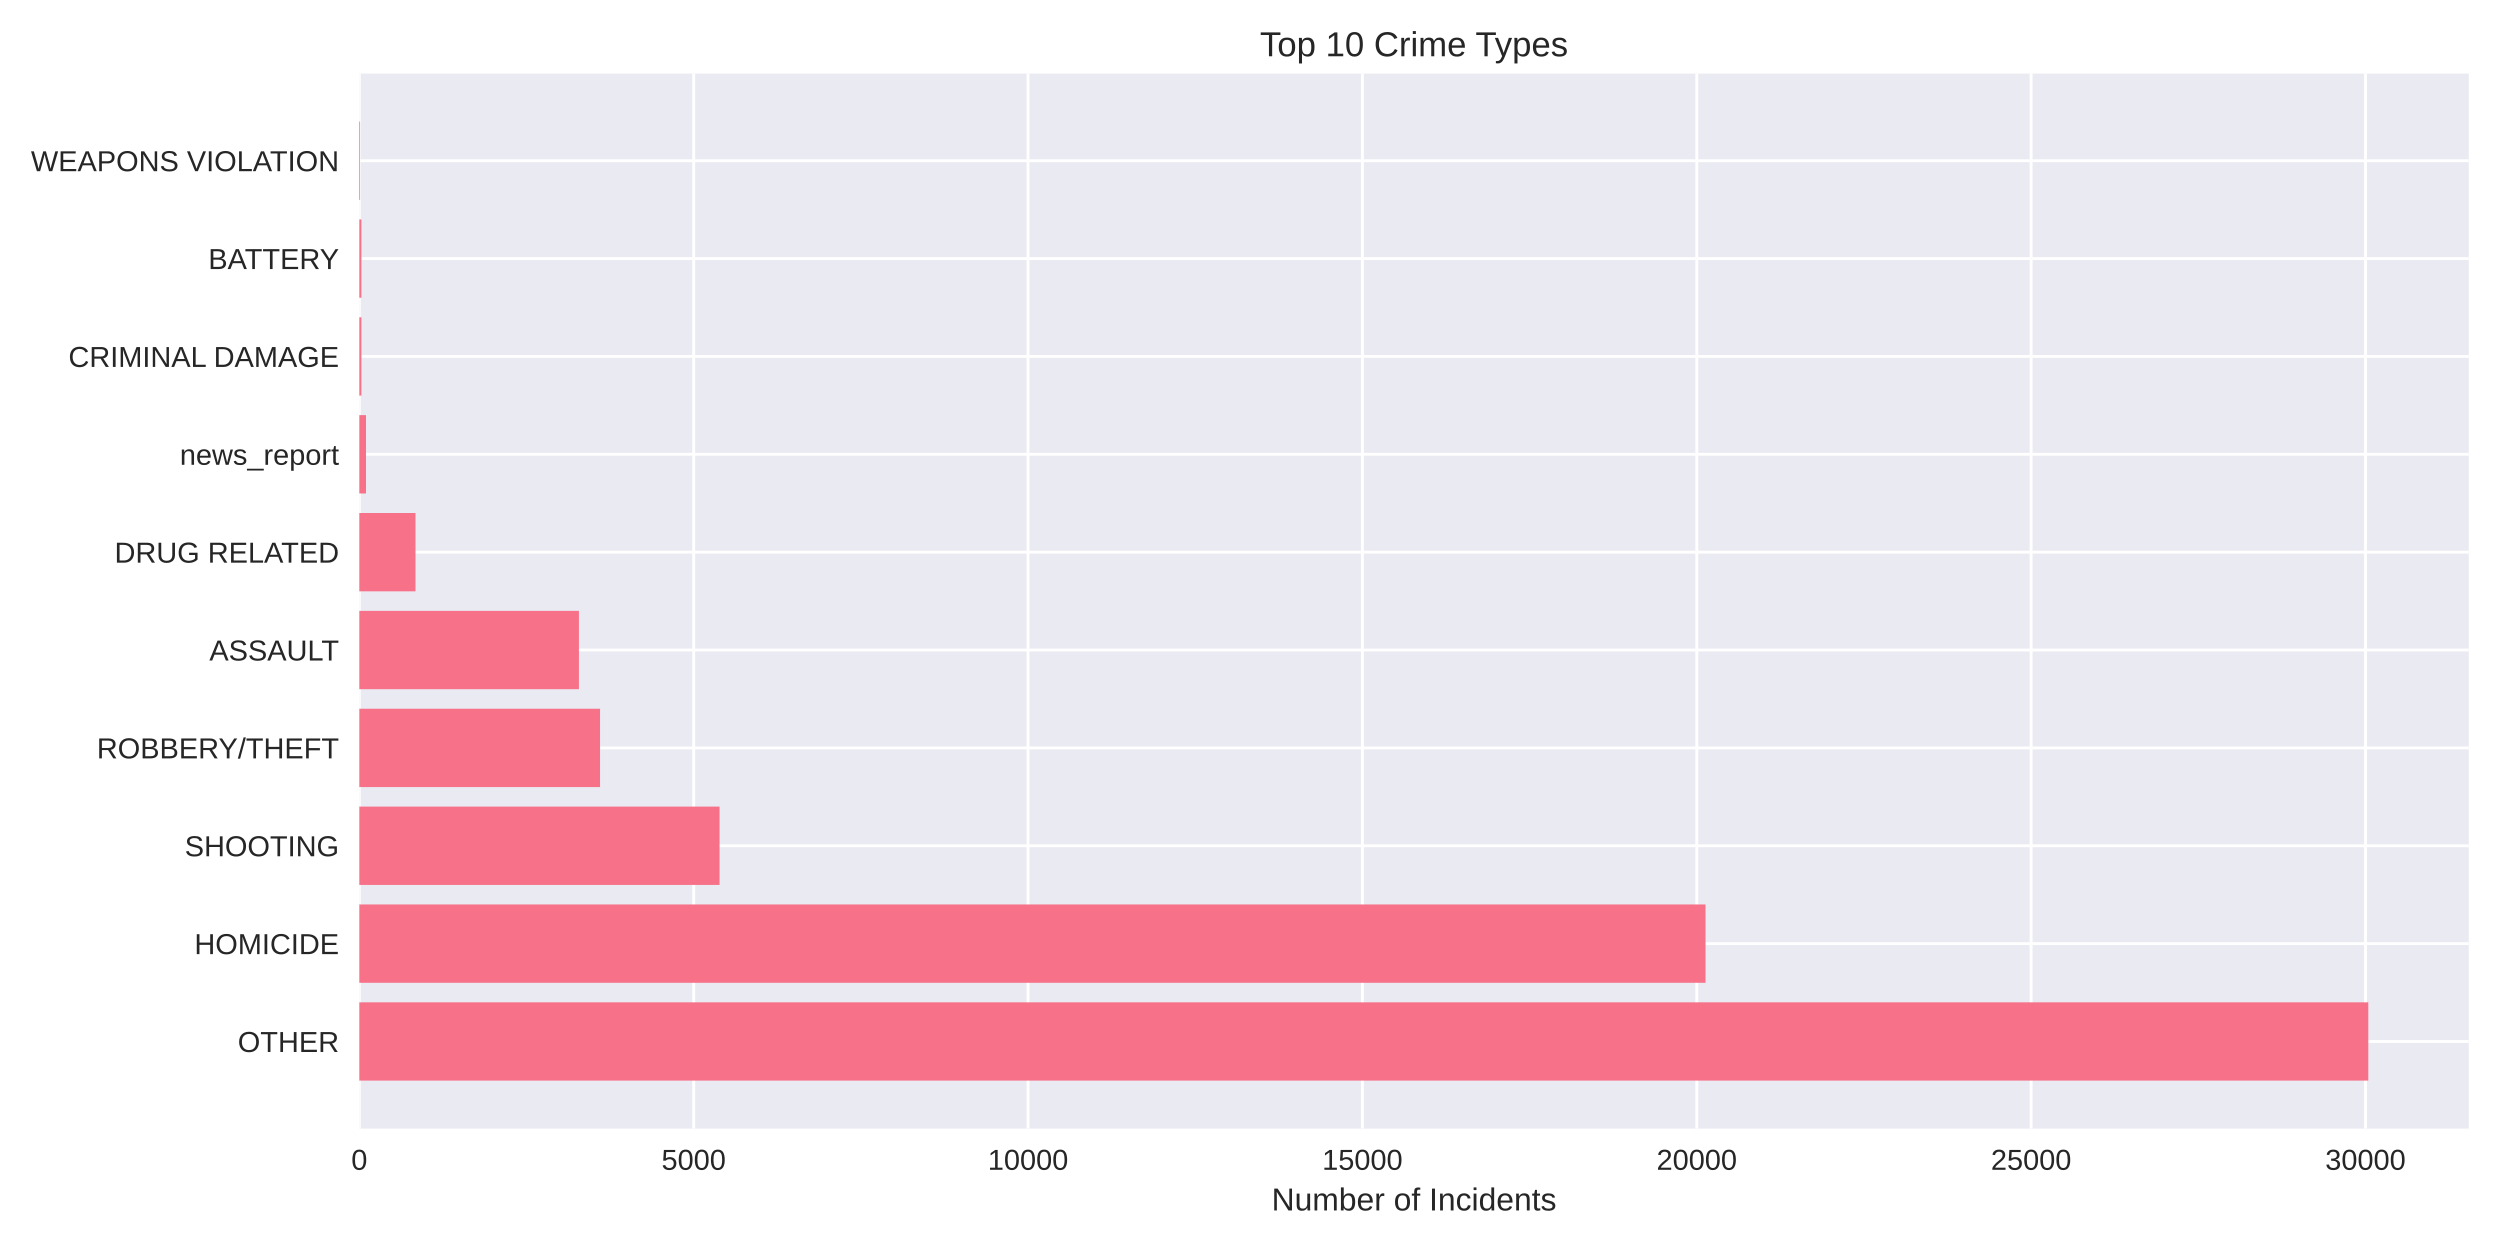
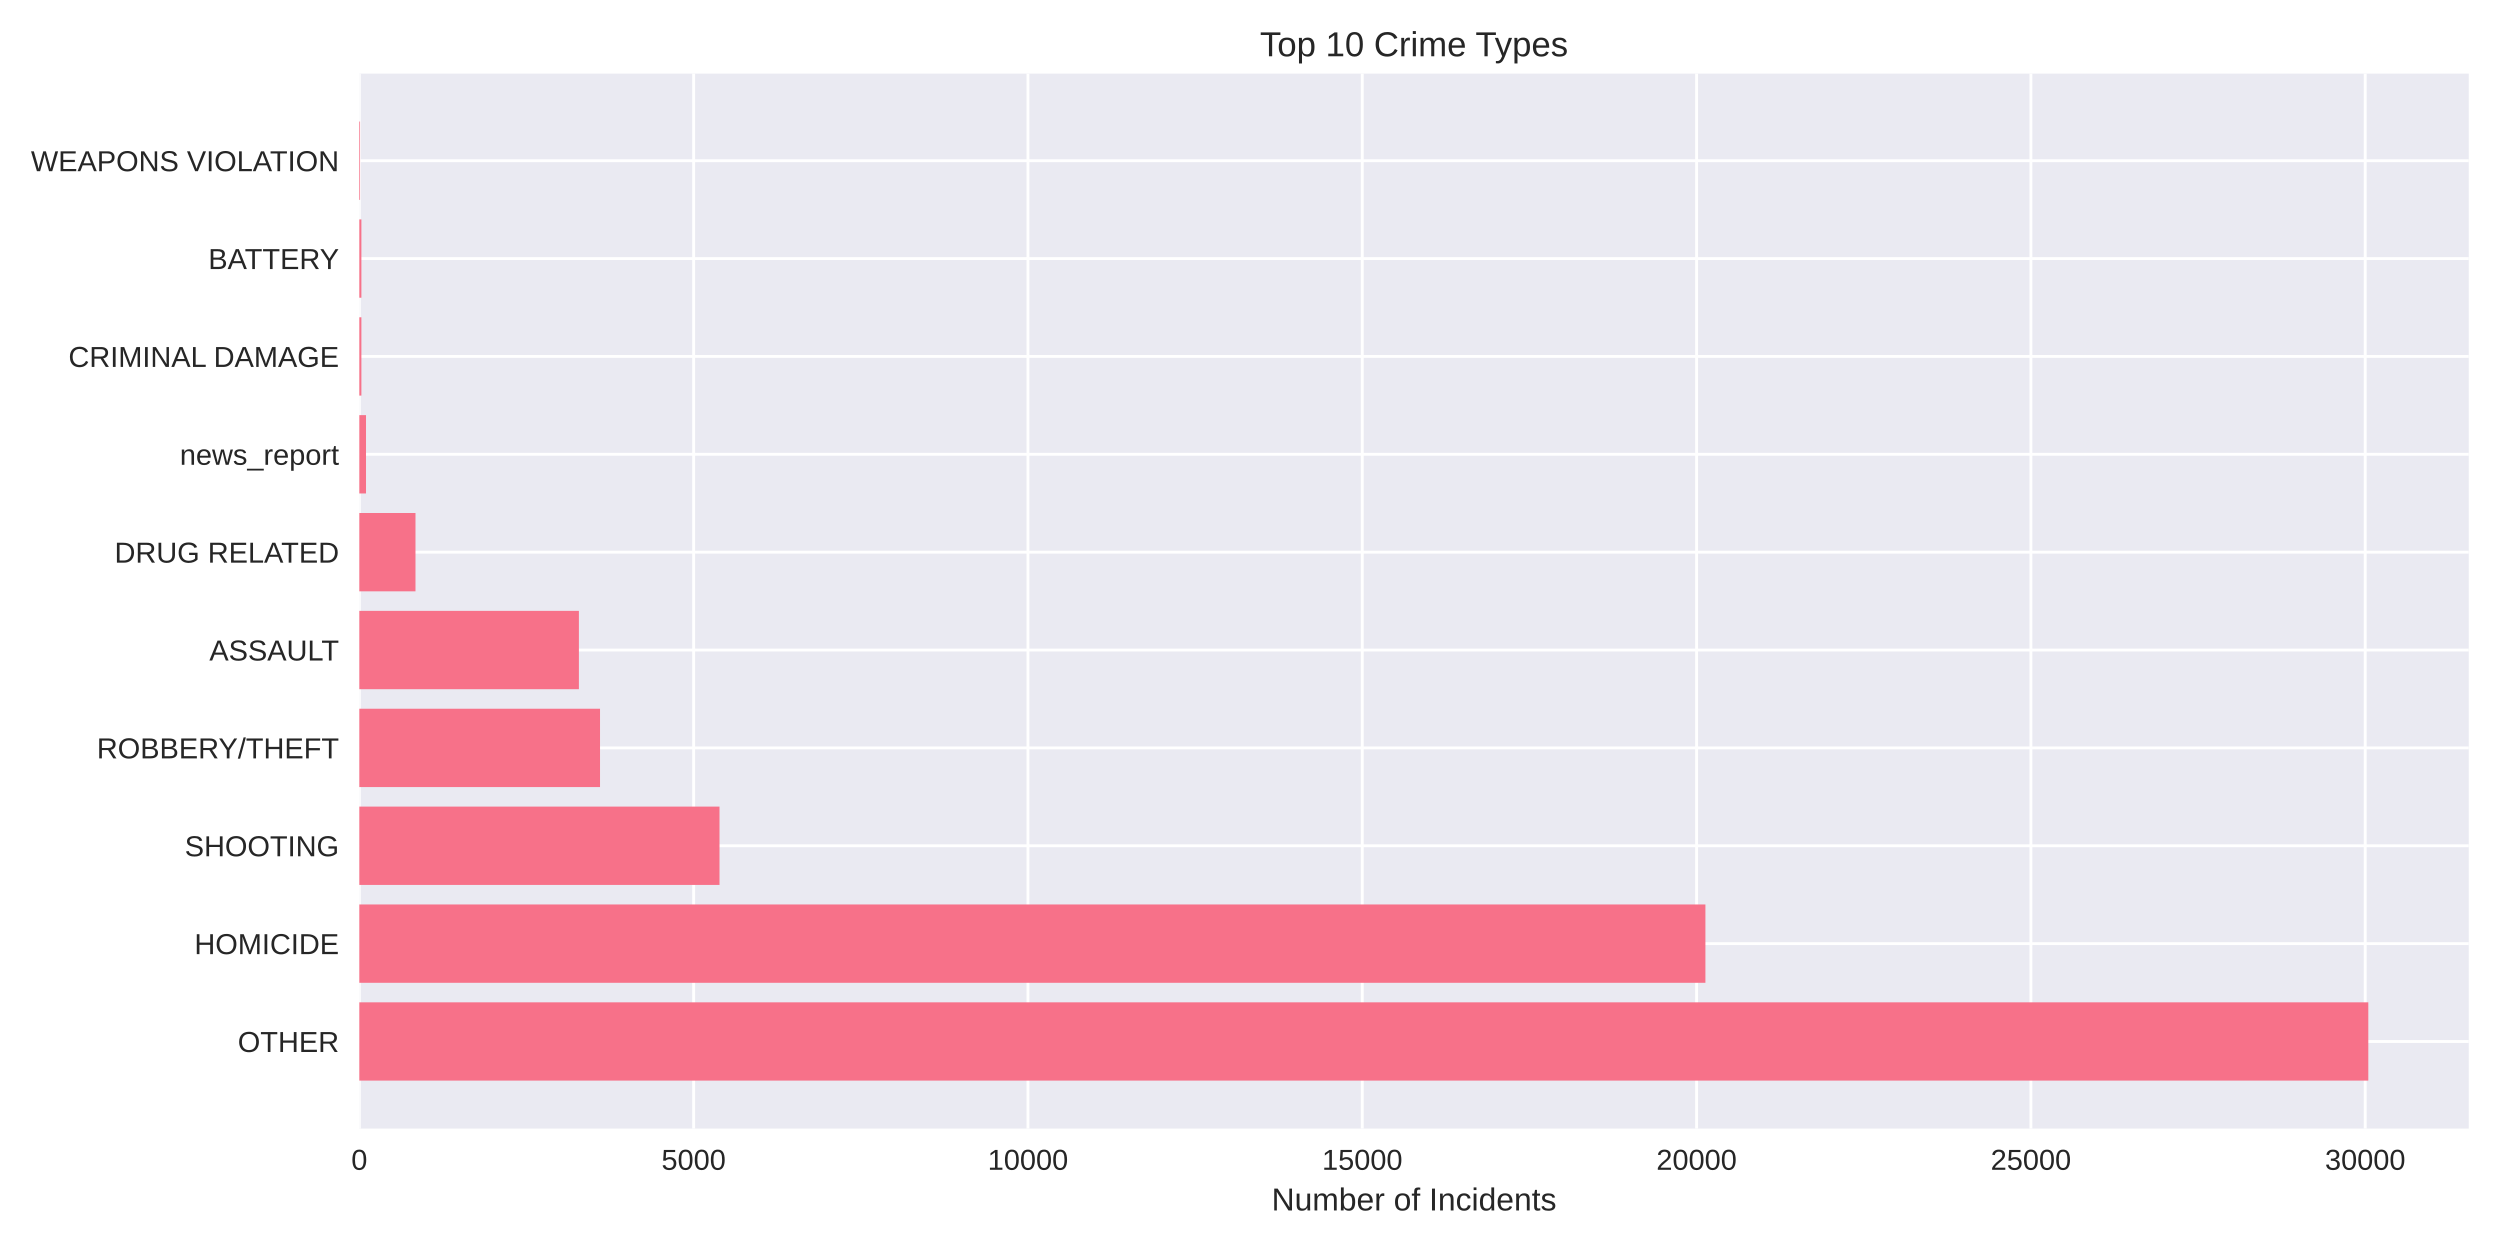
<svg xmlns="http://www.w3.org/2000/svg" width="864pt" height="432pt" viewBox="0 0 864 432" version="1.1">
  <defs>
    <style type="text/css">*{stroke-linejoin: round; stroke-linecap: butt}</style>
  </defs>
  <g id="figure_1">
    <g id="patch_1">
      <path d="M 0 432  L 864 432  L 864 0  L 0 0  z " style="fill: #ffffff" />
    </g>
    <g id="axes_1">
      <g id="patch_2">
        <path d="M 124.18 390.04  L 853.2 390.04  L 853.2 25.44  L 124.18 25.44  z " style="fill: #eaeaf2" />
      </g>
      <g id="matplotlib.axis_1">
        <g id="xtick_1">
          <g id="line2d_1">
-             <path d="M 124.18 390.04  L 124.18 25.44  " clip-path="url(#p826ac93cee)" style="fill: none; stroke: #ffffff; stroke-linecap: round" />
+             <path d="M 124.18 390.04  L 124.18 25.44  " clip-path="url(#pe82a5a8e2c)" style="fill: none; stroke: #ffffff; stroke-linecap: round" />
          </g>
          <g id="line2d_2" />
          <g id="text_1">
            <text style="fill: #262626; font: 10px 'Arial', 'Liberation Sans', 'DejaVu Sans', 'Bitstream Vera Sans', sans-serif; text-anchor: middle" x="124.18" y="404.287" transform="rotate(-0 124.18 404.2869)">0</text>
          </g>
        </g>
        <g id="xtick_2">
          <g id="line2d_3">
-             <path d="M 239.736 390.04  L 239.736 25.44  " clip-path="url(#p826ac93cee)" style="fill: none; stroke: #ffffff; stroke-linecap: round" />
+             <path d="M 239.72 390.04  L 239.72 25.44  " clip-path="url(#pe82a5a8e2c)" style="fill: none; stroke: #ffffff; stroke-linecap: round" />
          </g>
          <g id="line2d_4" />
          <g id="text_2">
-             <text style="fill: #262626; font: 10px 'Arial', 'Liberation Sans', 'DejaVu Sans', 'Bitstream Vera Sans', sans-serif; text-anchor: middle" x="239.736" y="404.287" transform="rotate(-0 239.7357 404.2869)">5000</text>
+             <text style="fill: #262626; font: 10px 'Arial', 'Liberation Sans', 'DejaVu Sans', 'Bitstream Vera Sans', sans-serif; text-anchor: middle" x="239.72" y="404.287" transform="rotate(-0 239.7203 404.2869)">5000</text>
          </g>
        </g>
        <g id="xtick_3">
          <g id="line2d_5">
-             <path d="M 355.291 390.04  L 355.291 25.44  " clip-path="url(#p826ac93cee)" style="fill: none; stroke: #ffffff; stroke-linecap: round" />
+             <path d="M 355.261 390.04  L 355.261 25.44  " clip-path="url(#pe82a5a8e2c)" style="fill: none; stroke: #ffffff; stroke-linecap: round" />
          </g>
          <g id="line2d_6" />
          <g id="text_3">
-             <text style="fill: #262626; font: 10px 'Arial', 'Liberation Sans', 'DejaVu Sans', 'Bitstream Vera Sans', sans-serif; text-anchor: middle" x="355.291" y="404.287" transform="rotate(-0 355.2914 404.2869)">10000</text>
+             <text style="fill: #262626; font: 10px 'Arial', 'Liberation Sans', 'DejaVu Sans', 'Bitstream Vera Sans', sans-serif; text-anchor: middle" x="355.261" y="404.287" transform="rotate(-0 355.2606 404.2869)">10000</text>
          </g>
        </g>
        <g id="xtick_4">
          <g id="line2d_7">
-             <path d="M 470.847 390.04  L 470.847 25.44  " clip-path="url(#p826ac93cee)" style="fill: none; stroke: #ffffff; stroke-linecap: round" />
+             <path d="M 470.801 390.04  L 470.801 25.44  " clip-path="url(#pe82a5a8e2c)" style="fill: none; stroke: #ffffff; stroke-linecap: round" />
          </g>
          <g id="line2d_8" />
          <g id="text_4">
-             <text style="fill: #262626; font: 10px 'Arial', 'Liberation Sans', 'DejaVu Sans', 'Bitstream Vera Sans', sans-serif; text-anchor: middle" x="470.847" y="404.287" transform="rotate(-0 470.847 404.2869)">15000</text>
+             <text style="fill: #262626; font: 10px 'Arial', 'Liberation Sans', 'DejaVu Sans', 'Bitstream Vera Sans', sans-serif; text-anchor: middle" x="470.801" y="404.287" transform="rotate(-0 470.8009 404.2869)">15000</text>
          </g>
        </g>
        <g id="xtick_5">
          <g id="line2d_9">
-             <path d="M 586.403 390.04  L 586.403 25.44  " clip-path="url(#p826ac93cee)" style="fill: none; stroke: #ffffff; stroke-linecap: round" />
+             <path d="M 586.341 390.04  L 586.341 25.44  " clip-path="url(#pe82a5a8e2c)" style="fill: none; stroke: #ffffff; stroke-linecap: round" />
          </g>
          <g id="line2d_10" />
          <g id="text_5">
-             <text style="fill: #262626; font: 10px 'Arial', 'Liberation Sans', 'DejaVu Sans', 'Bitstream Vera Sans', sans-serif; text-anchor: middle" x="586.403" y="404.287" transform="rotate(-0 586.4027 404.2869)">20000</text>
+             <text style="fill: #262626; font: 10px 'Arial', 'Liberation Sans', 'DejaVu Sans', 'Bitstream Vera Sans', sans-serif; text-anchor: middle" x="586.341" y="404.287" transform="rotate(-0 586.3412 404.2869)">20000</text>
          </g>
        </g>
        <g id="xtick_6">
          <g id="line2d_11">
-             <path d="M 701.958 390.04  L 701.958 25.44  " clip-path="url(#p826ac93cee)" style="fill: none; stroke: #ffffff; stroke-linecap: round" />
+             <path d="M 701.881 390.04  L 701.881 25.44  " clip-path="url(#pe82a5a8e2c)" style="fill: none; stroke: #ffffff; stroke-linecap: round" />
          </g>
          <g id="line2d_12" />
          <g id="text_6">
-             <text style="fill: #262626; font: 10px 'Arial', 'Liberation Sans', 'DejaVu Sans', 'Bitstream Vera Sans', sans-serif; text-anchor: middle" x="701.958" y="404.287" transform="rotate(-0 701.9584 404.2869)">25000</text>
+             <text style="fill: #262626; font: 10px 'Arial', 'Liberation Sans', 'DejaVu Sans', 'Bitstream Vera Sans', sans-serif; text-anchor: middle" x="701.881" y="404.287" transform="rotate(-0 701.8815 404.2869)">25000</text>
          </g>
        </g>
        <g id="xtick_7">
          <g id="line2d_13">
-             <path d="M 817.514 390.04  L 817.514 25.44  " clip-path="url(#p826ac93cee)" style="fill: none; stroke: #ffffff; stroke-linecap: round" />
+             <path d="M 817.422 390.04  L 817.422 25.44  " clip-path="url(#pe82a5a8e2c)" style="fill: none; stroke: #ffffff; stroke-linecap: round" />
          </g>
          <g id="line2d_14" />
          <g id="text_7">
-             <text style="fill: #262626; font: 10px 'Arial', 'Liberation Sans', 'DejaVu Sans', 'Bitstream Vera Sans', sans-serif; text-anchor: middle" x="817.514" y="404.287" transform="rotate(-0 817.5141 404.2869)">30000</text>
+             <text style="fill: #262626; font: 10px 'Arial', 'Liberation Sans', 'DejaVu Sans', 'Bitstream Vera Sans', sans-serif; text-anchor: middle" x="817.422" y="404.287" transform="rotate(-0 817.4218 404.2869)">30000</text>
          </g>
        </g>
        <g id="text_8">
          <text style="fill: #262626; font: 11px 'Arial', 'Liberation Sans', 'DejaVu Sans', 'Bitstream Vera Sans', sans-serif; text-anchor: middle" x="488.69" y="418.333" transform="rotate(-0 488.69 418.3334)">Number of Incidents</text>
        </g>
      </g>
      <g id="matplotlib.axis_2">
        <g id="ytick_1">
          <g id="line2d_15">
-             <path d="M 124.18 359.939  L 853.2 359.939  " clip-path="url(#p826ac93cee)" style="fill: none; stroke: #ffffff; stroke-linecap: round" />
+             <path d="M 124.18 359.939  L 853.2 359.939  " clip-path="url(#pe82a5a8e2c)" style="fill: none; stroke: #ffffff; stroke-linecap: round" />
          </g>
          <g id="line2d_16" />
          <g id="text_9">
            <text style="fill: #262626; font: 10px 'Arial', 'Liberation Sans', 'DejaVu Sans', 'Bitstream Vera Sans', sans-serif; text-anchor: end" x="117.18" y="363.562" transform="rotate(-0 117.18 363.562)">OTHER</text>
          </g>
        </g>
        <g id="ytick_2">
          <g id="line2d_17">
-             <path d="M 124.18 326.117  L 853.2 326.117  " clip-path="url(#p826ac93cee)" style="fill: none; stroke: #ffffff; stroke-linecap: round" />
+             <path d="M 124.18 326.117  L 853.2 326.117  " clip-path="url(#pe82a5a8e2c)" style="fill: none; stroke: #ffffff; stroke-linecap: round" />
          </g>
          <g id="line2d_18" />
          <g id="text_10">
            <text style="fill: #262626; font: 10px 'Arial', 'Liberation Sans', 'DejaVu Sans', 'Bitstream Vera Sans', sans-serif; text-anchor: end" x="117.18" y="329.74" transform="rotate(-0 117.18 329.7401)">HOMICIDE</text>
          </g>
        </g>
        <g id="ytick_3">
          <g id="line2d_19">
-             <path d="M 124.18 292.295  L 853.2 292.295  " clip-path="url(#p826ac93cee)" style="fill: none; stroke: #ffffff; stroke-linecap: round" />
+             <path d="M 124.18 292.295  L 853.2 292.295  " clip-path="url(#pe82a5a8e2c)" style="fill: none; stroke: #ffffff; stroke-linecap: round" />
          </g>
          <g id="line2d_20" />
          <g id="text_11">
            <text style="fill: #262626; font: 10px 'Arial', 'Liberation Sans', 'DejaVu Sans', 'Bitstream Vera Sans', sans-serif; text-anchor: end" x="117.18" y="295.918" transform="rotate(-0 117.18 295.9182)">SHOOTING</text>
          </g>
        </g>
        <g id="ytick_4">
          <g id="line2d_21">
-             <path d="M 124.18 258.473  L 853.2 258.473  " clip-path="url(#p826ac93cee)" style="fill: none; stroke: #ffffff; stroke-linecap: round" />
+             <path d="M 124.18 258.473  L 853.2 258.473  " clip-path="url(#pe82a5a8e2c)" style="fill: none; stroke: #ffffff; stroke-linecap: round" />
          </g>
          <g id="line2d_22" />
          <g id="text_12">
            <text style="fill: #262626; font: 10px 'Arial', 'Liberation Sans', 'DejaVu Sans', 'Bitstream Vera Sans', sans-serif; text-anchor: end" x="117.18" y="262.096" transform="rotate(-0 117.18 262.0963)">ROBBERY/THEFT</text>
          </g>
        </g>
        <g id="ytick_5">
          <g id="line2d_23">
-             <path d="M 124.18 224.651  L 853.2 224.651  " clip-path="url(#p826ac93cee)" style="fill: none; stroke: #ffffff; stroke-linecap: round" />
+             <path d="M 124.18 224.651  L 853.2 224.651  " clip-path="url(#pe82a5a8e2c)" style="fill: none; stroke: #ffffff; stroke-linecap: round" />
          </g>
          <g id="line2d_24" />
          <g id="text_13">
            <text style="fill: #262626; font: 10px 'Arial', 'Liberation Sans', 'DejaVu Sans', 'Bitstream Vera Sans', sans-serif; text-anchor: end" x="117.18" y="228.274" transform="rotate(-0 117.18 228.2744)">ASSAULT</text>
          </g>
        </g>
        <g id="ytick_6">
          <g id="line2d_25">
-             <path d="M 124.18 190.829  L 853.2 190.829  " clip-path="url(#p826ac93cee)" style="fill: none; stroke: #ffffff; stroke-linecap: round" />
+             <path d="M 124.18 190.829  L 853.2 190.829  " clip-path="url(#pe82a5a8e2c)" style="fill: none; stroke: #ffffff; stroke-linecap: round" />
          </g>
          <g id="line2d_26" />
          <g id="text_14">
            <text style="fill: #262626; font: 10px 'Arial', 'Liberation Sans', 'DejaVu Sans', 'Bitstream Vera Sans', sans-serif; text-anchor: end" x="117.18" y="194.452" transform="rotate(-0 117.18 194.4525)">DRUG RELATED</text>
          </g>
        </g>
        <g id="ytick_7">
          <g id="line2d_27">
-             <path d="M 124.18 157.007  L 853.2 157.007  " clip-path="url(#p826ac93cee)" style="fill: none; stroke: #ffffff; stroke-linecap: round" />
+             <path d="M 124.18 157.007  L 853.2 157.007  " clip-path="url(#pe82a5a8e2c)" style="fill: none; stroke: #ffffff; stroke-linecap: round" />
          </g>
          <g id="line2d_28" />
          <g id="text_15">
            <text style="fill: #262626; font: 10px 'Arial', 'Liberation Sans', 'DejaVu Sans', 'Bitstream Vera Sans', sans-serif; text-anchor: end" x="117.18" y="160.631" transform="rotate(-0 117.18 160.6306)">news_report</text>
          </g>
        </g>
        <g id="ytick_8">
          <g id="line2d_29">
-             <path d="M 124.18 123.185  L 853.2 123.185  " clip-path="url(#p826ac93cee)" style="fill: none; stroke: #ffffff; stroke-linecap: round" />
+             <path d="M 124.18 123.185  L 853.2 123.185  " clip-path="url(#pe82a5a8e2c)" style="fill: none; stroke: #ffffff; stroke-linecap: round" />
          </g>
          <g id="line2d_30" />
          <g id="text_16">
            <text style="fill: #262626; font: 10px 'Arial', 'Liberation Sans', 'DejaVu Sans', 'Bitstream Vera Sans', sans-serif; text-anchor: end" x="117.18" y="126.809" transform="rotate(-0 117.18 126.8087)">CRIMINAL DAMAGE</text>
          </g>
        </g>
        <g id="ytick_9">
          <g id="line2d_31">
-             <path d="M 124.18 89.363  L 853.2 89.363  " clip-path="url(#p826ac93cee)" style="fill: none; stroke: #ffffff; stroke-linecap: round" />
+             <path d="M 124.18 89.363  L 853.2 89.363  " clip-path="url(#pe82a5a8e2c)" style="fill: none; stroke: #ffffff; stroke-linecap: round" />
          </g>
          <g id="line2d_32" />
          <g id="text_17">
            <text style="fill: #262626; font: 10px 'Arial', 'Liberation Sans', 'DejaVu Sans', 'Bitstream Vera Sans', sans-serif; text-anchor: end" x="117.18" y="92.987" transform="rotate(-0 117.18 92.98681)">BATTERY</text>
          </g>
        </g>
        <g id="ytick_10">
          <g id="line2d_33">
-             <path d="M 124.18 55.541  L 853.2 55.541  " clip-path="url(#p826ac93cee)" style="fill: none; stroke: #ffffff; stroke-linecap: round" />
+             <path d="M 124.18 55.541  L 853.2 55.541  " clip-path="url(#pe82a5a8e2c)" style="fill: none; stroke: #ffffff; stroke-linecap: round" />
          </g>
          <g id="line2d_34" />
          <g id="text_18">
            <text style="fill: #262626; font: 10px 'Arial', 'Liberation Sans', 'DejaVu Sans', 'Bitstream Vera Sans', sans-serif; text-anchor: end" x="117.18" y="59.165" transform="rotate(-0 117.18 59.16492)">WEAPONS VIOLATION</text>
          </g>
        </g>
      </g>
      <g id="patch_3">
-         <path d="M 124.18 373.467  L 818.485 373.467  L 818.485 346.41  L 124.18 346.41  z " clip-path="url(#p826ac93cee)" style="fill: #f77189" />
+         <path d="M 124.18 373.467  L 818.485 373.467  L 818.485 346.41  L 124.18 346.41  z " clip-path="url(#pe82a5a8e2c)" style="fill: #f77189" />
      </g>
      <g id="patch_4">
-         <path d="M 124.18 339.645  L 589.43 339.645  L 589.43 312.588  L 124.18 312.588  z " clip-path="url(#p826ac93cee)" style="fill: #f77189" />
+         <path d="M 124.18 339.645  L 589.391 339.645  L 589.391 312.588  L 124.18 312.588  z " clip-path="url(#pe82a5a8e2c)" style="fill: #f77189" />
      </g>
      <g id="patch_5">
-         <path d="M 124.18 305.823  L 248.68 305.823  L 248.68 278.766  L 124.18 278.766  z " clip-path="url(#p826ac93cee)" style="fill: #f77189" />
+         <path d="M 124.18 305.823  L 248.663 305.823  L 248.663 278.766  L 124.18 278.766  z " clip-path="url(#pe82a5a8e2c)" style="fill: #f77189" />
      </g>
      <g id="patch_6">
-         <path d="M 124.18 272.002  L 207.38 272.002  L 207.38 244.944  L 124.18 244.944  z " clip-path="url(#p826ac93cee)" style="fill: #f77189" />
+         <path d="M 124.18 272.002  L 207.369 272.002  L 207.369 244.944  L 124.18 244.944  z " clip-path="url(#pe82a5a8e2c)" style="fill: #f77189" />
      </g>
      <g id="patch_7">
-         <path d="M 124.18 238.18  L 200.077 238.18  L 200.077 211.122  L 124.18 211.122  z " clip-path="url(#p826ac93cee)" style="fill: #f77189" />
+         <path d="M 124.18 238.18  L 200.067 238.18  L 200.067 211.122  L 124.18 211.122  z " clip-path="url(#pe82a5a8e2c)" style="fill: #f77189" />
      </g>
      <g id="patch_8">
-         <path d="M 124.18 204.358  L 143.593 204.358  L 143.593 177.3  L 124.18 177.3  z " clip-path="url(#p826ac93cee)" style="fill: #f77189" />
+         <path d="M 124.18 204.358  L 143.591 204.358  L 143.591 177.3  L 124.18 177.3  z " clip-path="url(#pe82a5a8e2c)" style="fill: #f77189" />
      </g>
      <g id="patch_9">
-         <path d="M 124.18 170.536  L 126.491 170.536  L 126.491 143.478  L 124.18 143.478  z " clip-path="url(#p826ac93cee)" style="fill: #f77189" />
+         <path d="M 124.18 170.536  L 126.491 170.536  L 126.491 143.478  L 124.18 143.478  z " clip-path="url(#pe82a5a8e2c)" style="fill: #f77189" />
      </g>
      <g id="patch_10">
-         <path d="M 124.18 136.714  L 124.896 136.714  L 124.896 109.657  L 124.18 109.657  z " clip-path="url(#p826ac93cee)" style="fill: #f77189" />
+         <path d="M 124.18 136.714  L 124.896 136.714  L 124.896 109.657  L 124.18 109.657  z " clip-path="url(#pe82a5a8e2c)" style="fill: #f77189" />
      </g>
      <g id="patch_11">
-         <path d="M 124.18 102.892  L 124.896 102.892  L 124.896 75.835  L 124.18 75.835  z " clip-path="url(#p826ac93cee)" style="fill: #f77189" />
+         <path d="M 124.18 102.892  L 124.896 102.892  L 124.896 75.835  L 124.18 75.835  z " clip-path="url(#pe82a5a8e2c)" style="fill: #f77189" />
      </g>
      <g id="patch_12">
-         <path d="M 124.18 69.07  L 124.434 69.07  L 124.434 42.013  L 124.18 42.013  z " clip-path="url(#p826ac93cee)" style="fill: #f77189" />
+         <path d="M 124.18 69.07  L 124.434 69.07  L 124.434 42.013  L 124.18 42.013  z " clip-path="url(#pe82a5a8e2c)" style="fill: #f77189" />
      </g>
      <g id="patch_13">
        <path d="M 124.18 390.04  L 124.18 25.44  " style="fill: none" />
      </g>
      <g id="patch_14">
        <path d="M 853.2 390.04  L 853.2 25.44  " style="fill: none" />
      </g>
      <g id="patch_15">
        <path d="M 124.18 390.04  L 853.2 390.04  " style="fill: none" />
      </g>
      <g id="patch_16">
        <path d="M 124.18 25.44  L 853.2 25.44  " style="fill: none" />
      </g>
      <g id="text_19">
        <text style="fill: #262626; font: 12px 'Arial', 'Liberation Sans', 'DejaVu Sans', 'Bitstream Vera Sans', sans-serif; text-anchor: middle" x="488.69" y="19.44" transform="rotate(-0 488.69 19.44)">Top 10 Crime Types</text>
      </g>
    </g>
  </g>
  <defs>
-     <clipPath id="p826ac93cee">
+     <clipPath id="pe82a5a8e2c">
      <rect x="124.18" y="25.44" width="729.02" height="364.6" />
    </clipPath>
  </defs>
</svg>
